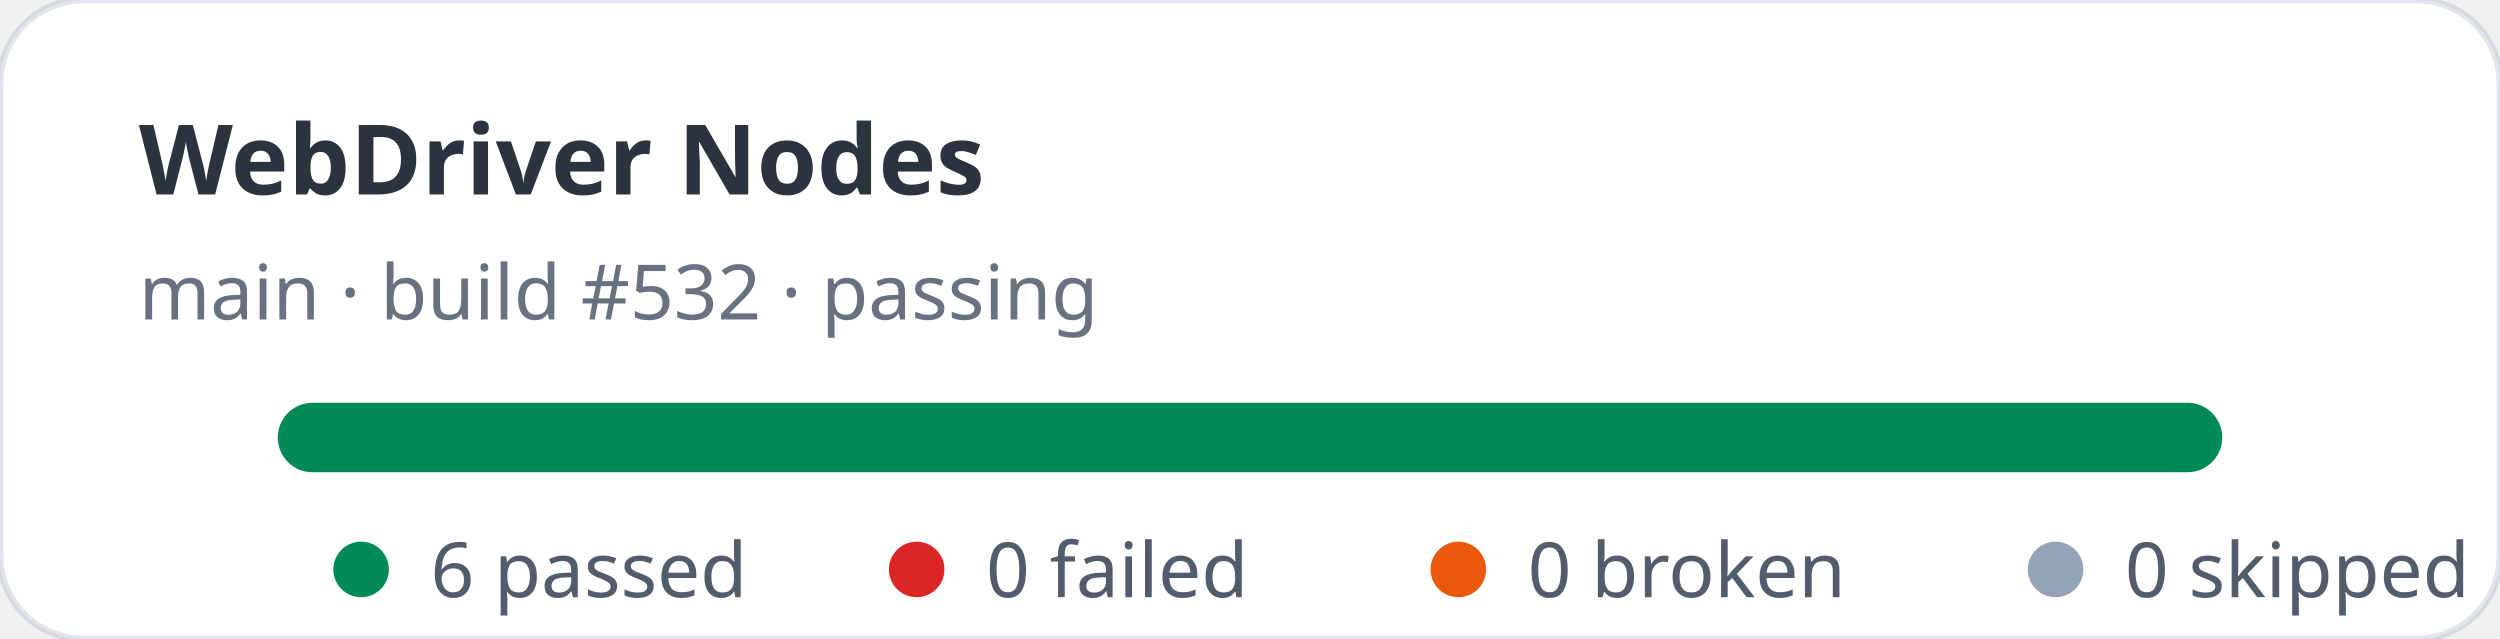
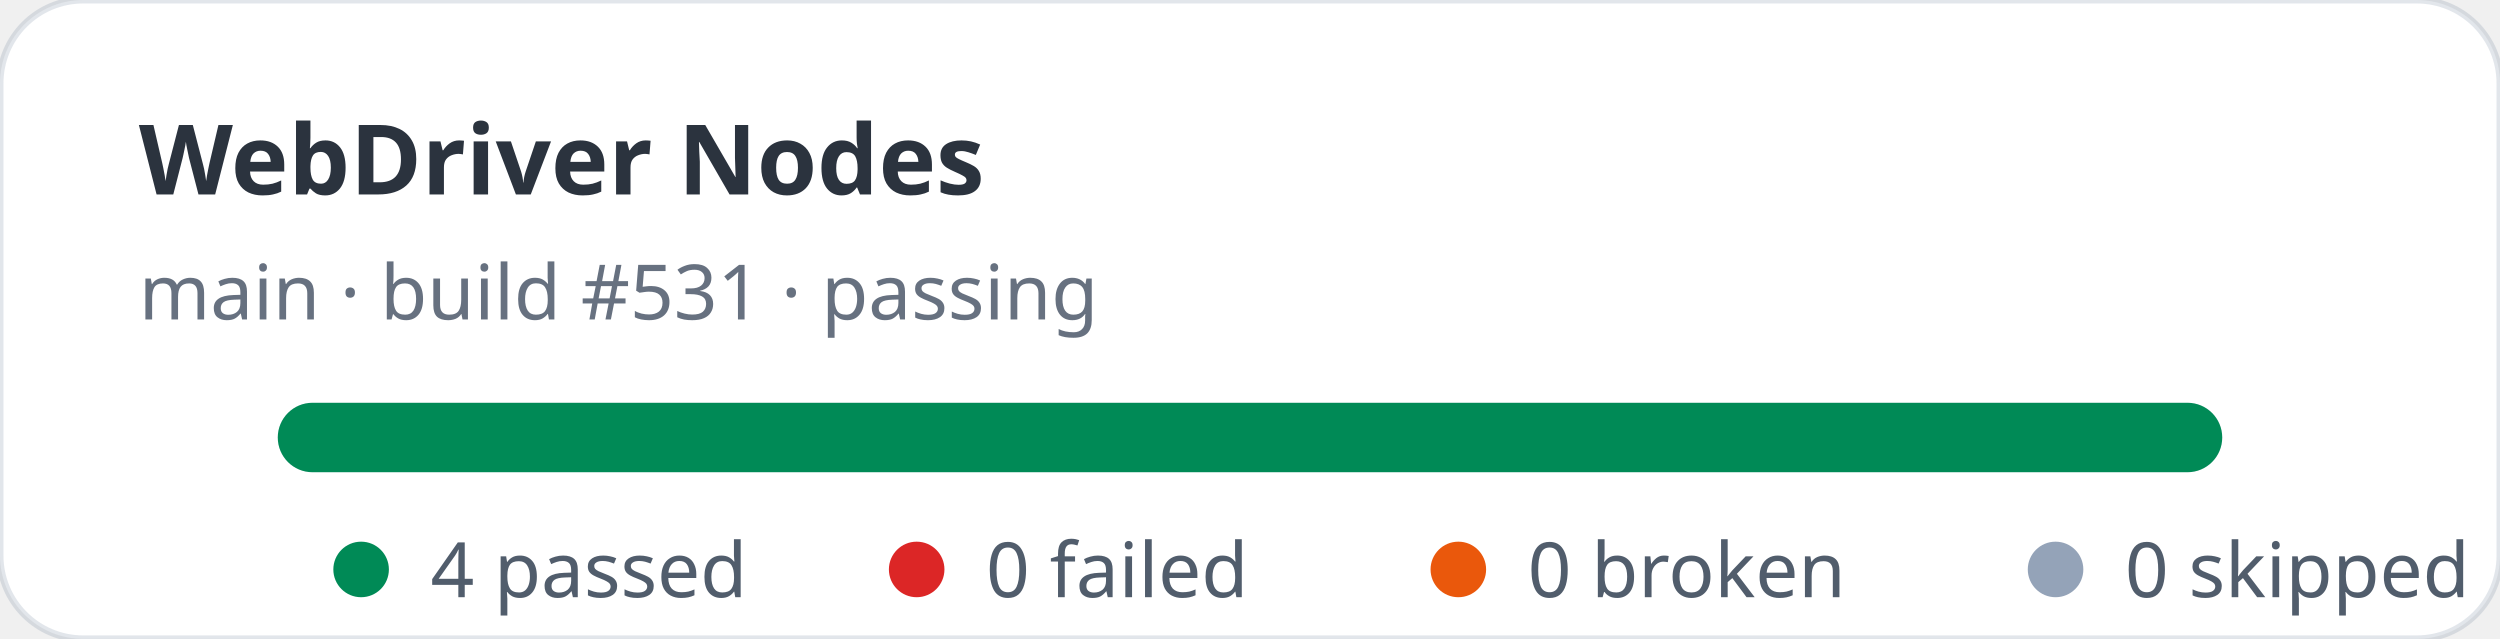
- <svg xmlns="http://www.w3.org/2000/svg" width="360" height="92" viewBox="0 0 360 92" role="img" aria-label="WebDriver Nodes stats: 6 passed, 0 failed">
+ <svg xmlns="http://www.w3.org/2000/svg" width="360" height="92" viewBox="0 0 360 92" role="img" aria-label="WebDriver Nodes stats: 4 passed, 0 failed">
  <rect width="360" height="92" rx="12" fill="#ffffff" stroke="rgba(11,48,86,0.12)" />
  <text x="20" y="28" fill="rgba(1,10,24,0.83)" font-family="ui-sans-serif,system-ui,sans-serif" font-size="14" font-weight="700">WebDriver Nodes</text>
-   <text x="20" y="46" fill="rgba(2,19,44,0.6)" font-family="ui-sans-serif,system-ui,sans-serif" font-size="11">main · build #532 · passing</text>
+   <text x="20" y="46" fill="rgba(2,19,44,0.6)" font-family="ui-sans-serif,system-ui,sans-serif" font-size="11">main · build #531 · passing</text>
  <rect x="40" y="58" width="280" height="10" rx="5" fill="#e2e8f0" />
  <rect x="40" y="58" width="280" height="10" rx="5" fill="#008a56" />
  <g font-family="ui-sans-serif,system-ui,sans-serif" font-size="11" fill="rgba(1,18,40,0.68)">
    <circle cx="52" cy="82" r="4" fill="#008a56" />
-     <text x="62" y="86">6 passed</text>
+     <text x="62" y="86">4 passed</text>
    <circle cx="132" cy="82" r="4" fill="#dc2626" />
    <text x="142" y="86">0 failed</text>
    <circle cx="210" cy="82" r="4" fill="#ea580c" />
    <text x="220" y="86">0 broken</text>
    <circle cx="296" cy="82" r="4" fill="#94a3b8" />
    <text x="306" y="86">0 skipped</text>
  </g>
</svg>
